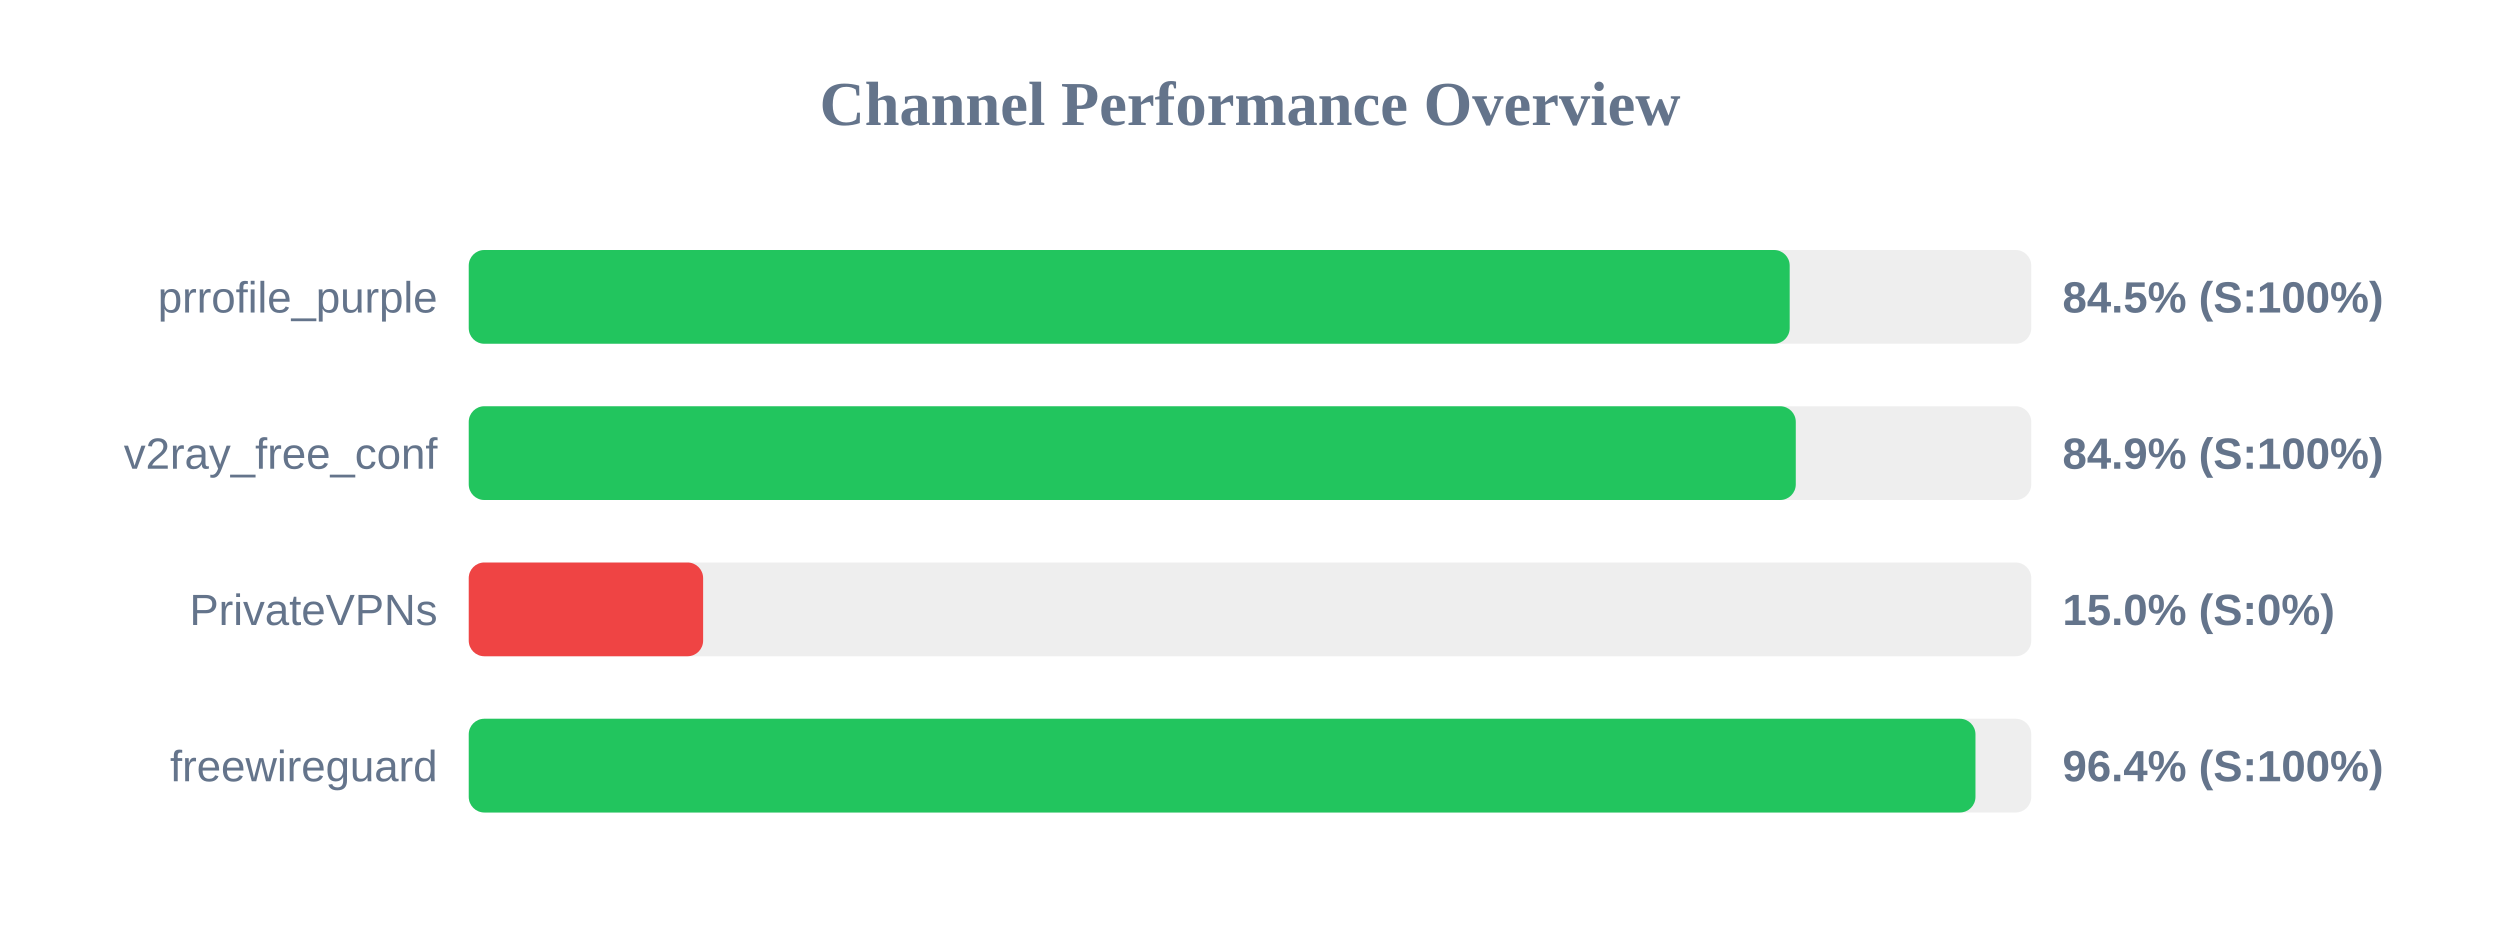
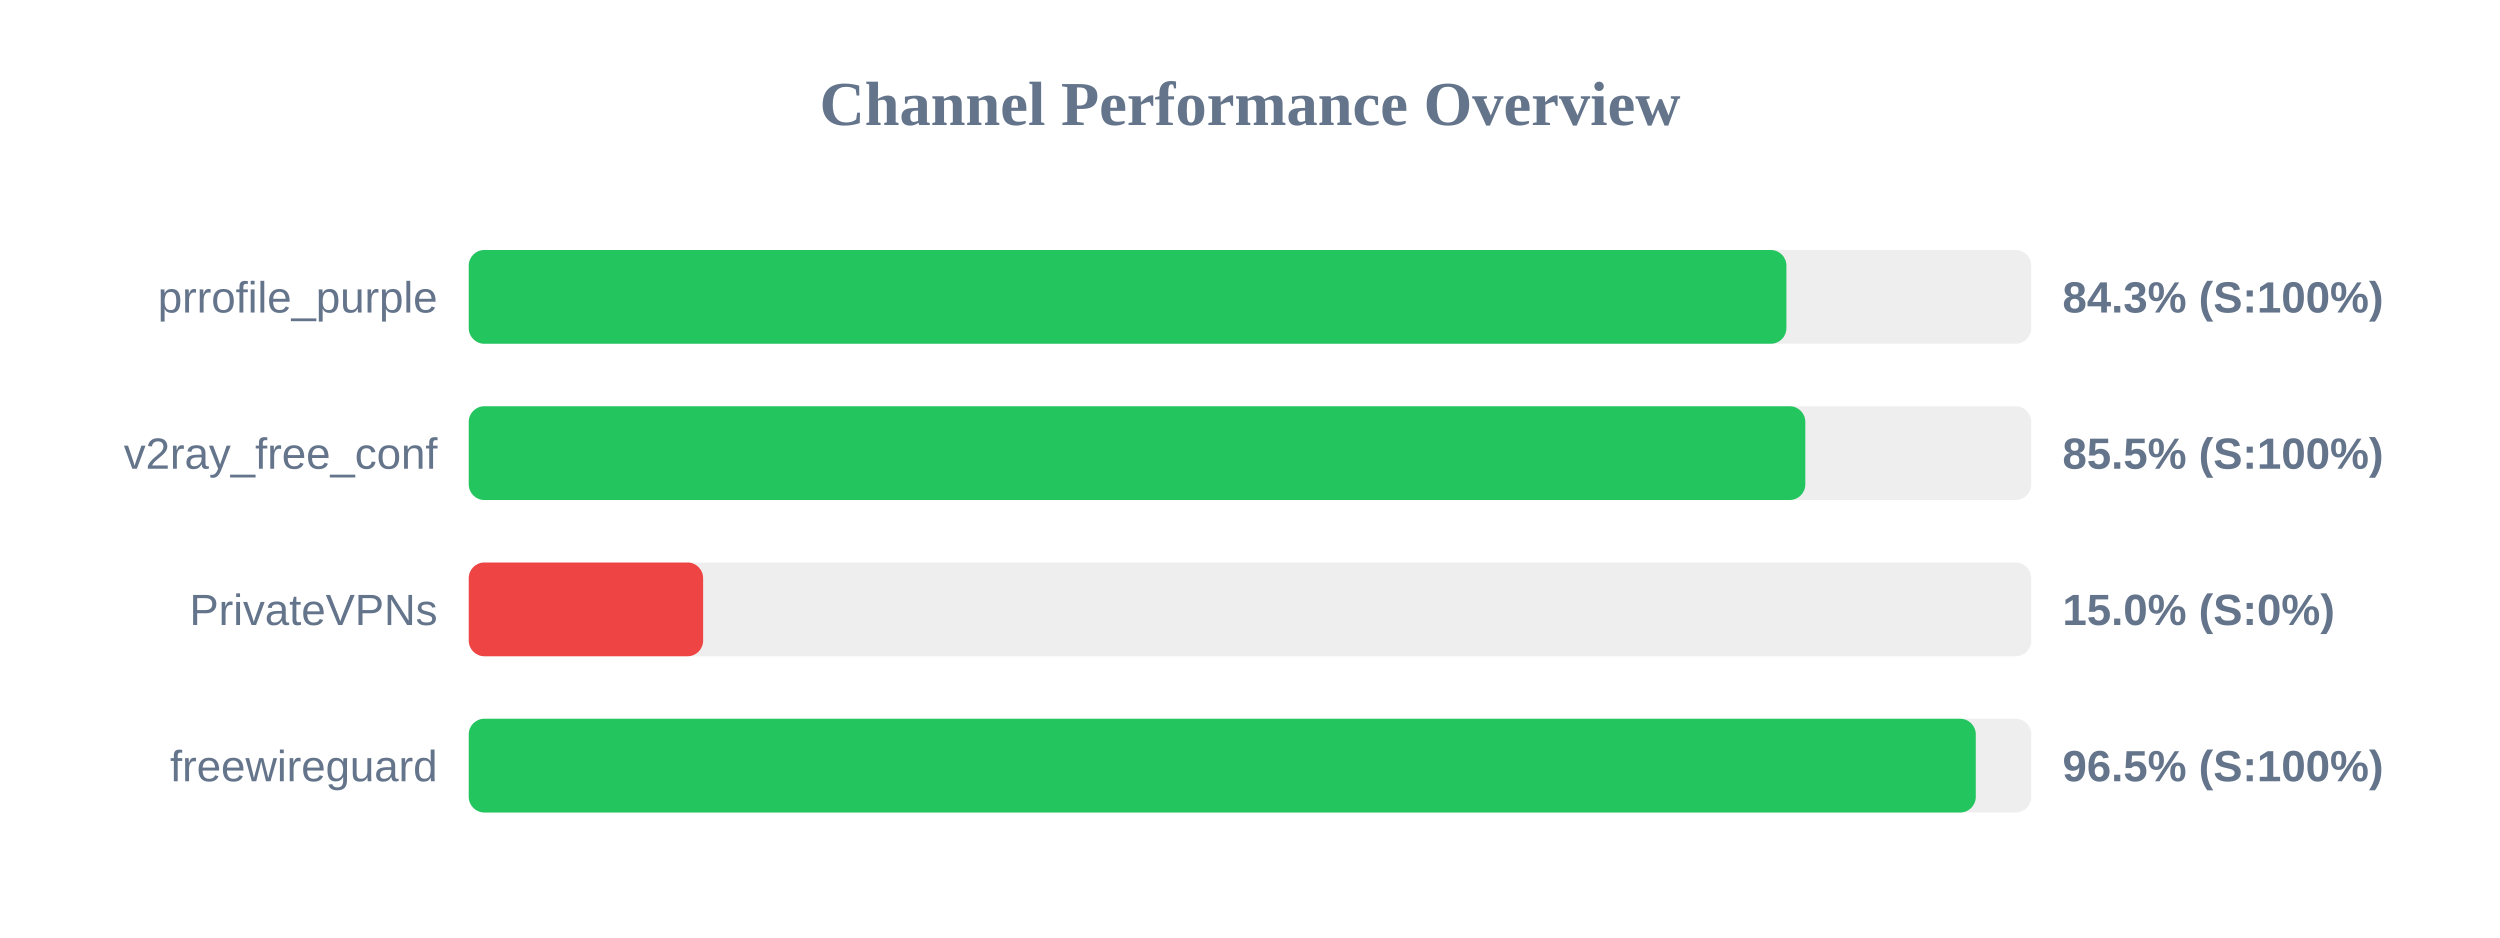
<svg xmlns="http://www.w3.org/2000/svg" width="800" height="300" version="1.1">
  <style>
        .row { font: 14px Arial; fill: #64748b; }
        .score { font: bold 14px Arial; fill: #64748b; }
    </style>
  <text x="400" y="40" text-anchor="middle" font-size="20px" font-weight="bold" fill="#64748b">Channel Performance Overview</text>
  <rect x="150" y="80" width="500" height="30" fill="#eee" rx="5" />
-   <rect x="150" y="80" width="422.7" height="30" fill="#22c55e" rx="5" />
+   <rect x="150" y="80" width="421.65" height="30" fill="#22c55e" rx="5" />
  <text x="140" y="100" text-anchor="end" class="row">prrofile_purple</text>
-   <text x="660" y="100" text-anchor="start" class="score">84.5% (S:100%)</text>
+   <text x="660" y="100" text-anchor="start" class="score">84.3% (S:100%)</text>
  <rect x="150" y="130" width="500" height="30" fill="#eee" rx="5" />
-   <rect x="150" y="130" width="424.65" height="30" fill="#22c55e" rx="5" />
+   <rect x="150" y="130" width="427.7" height="30" fill="#22c55e" rx="5" />
  <text x="140" y="150" text-anchor="end" class="row">v2ray_free_conf</text>
-   <text x="660" y="150" text-anchor="start" class="score">84.9% (S:100%)</text>
+   <text x="660" y="150" text-anchor="start" class="score">85.5% (S:100%)</text>
  <rect x="150" y="180" width="500" height="30" fill="#eee" rx="5" />
  <rect x="150" y="180" width="75.0" height="30" fill="#ef4444" rx="5" />
  <text x="140" y="200" text-anchor="end" class="row">PrivateVPNs</text>
  <text x="660" y="200" text-anchor="start" class="score">15.0% (S:0%)</text>
  <rect x="150" y="230" width="500" height="30" fill="#eee" rx="5" />
-   <rect x="150" y="230" width="482.15" height="30" fill="#22c55e" rx="5" />
+   <rect x="150" y="230" width="482.25" height="30" fill="#22c55e" rx="5" />
  <text x="140" y="250" text-anchor="end" class="row">freewireguard</text>
-   <text x="660" y="250" text-anchor="start" class="score">96.4% (S:100%)</text>
+   <text x="660" y="250" text-anchor="start" class="score">96.5% (S:100%)</text>
</svg>
